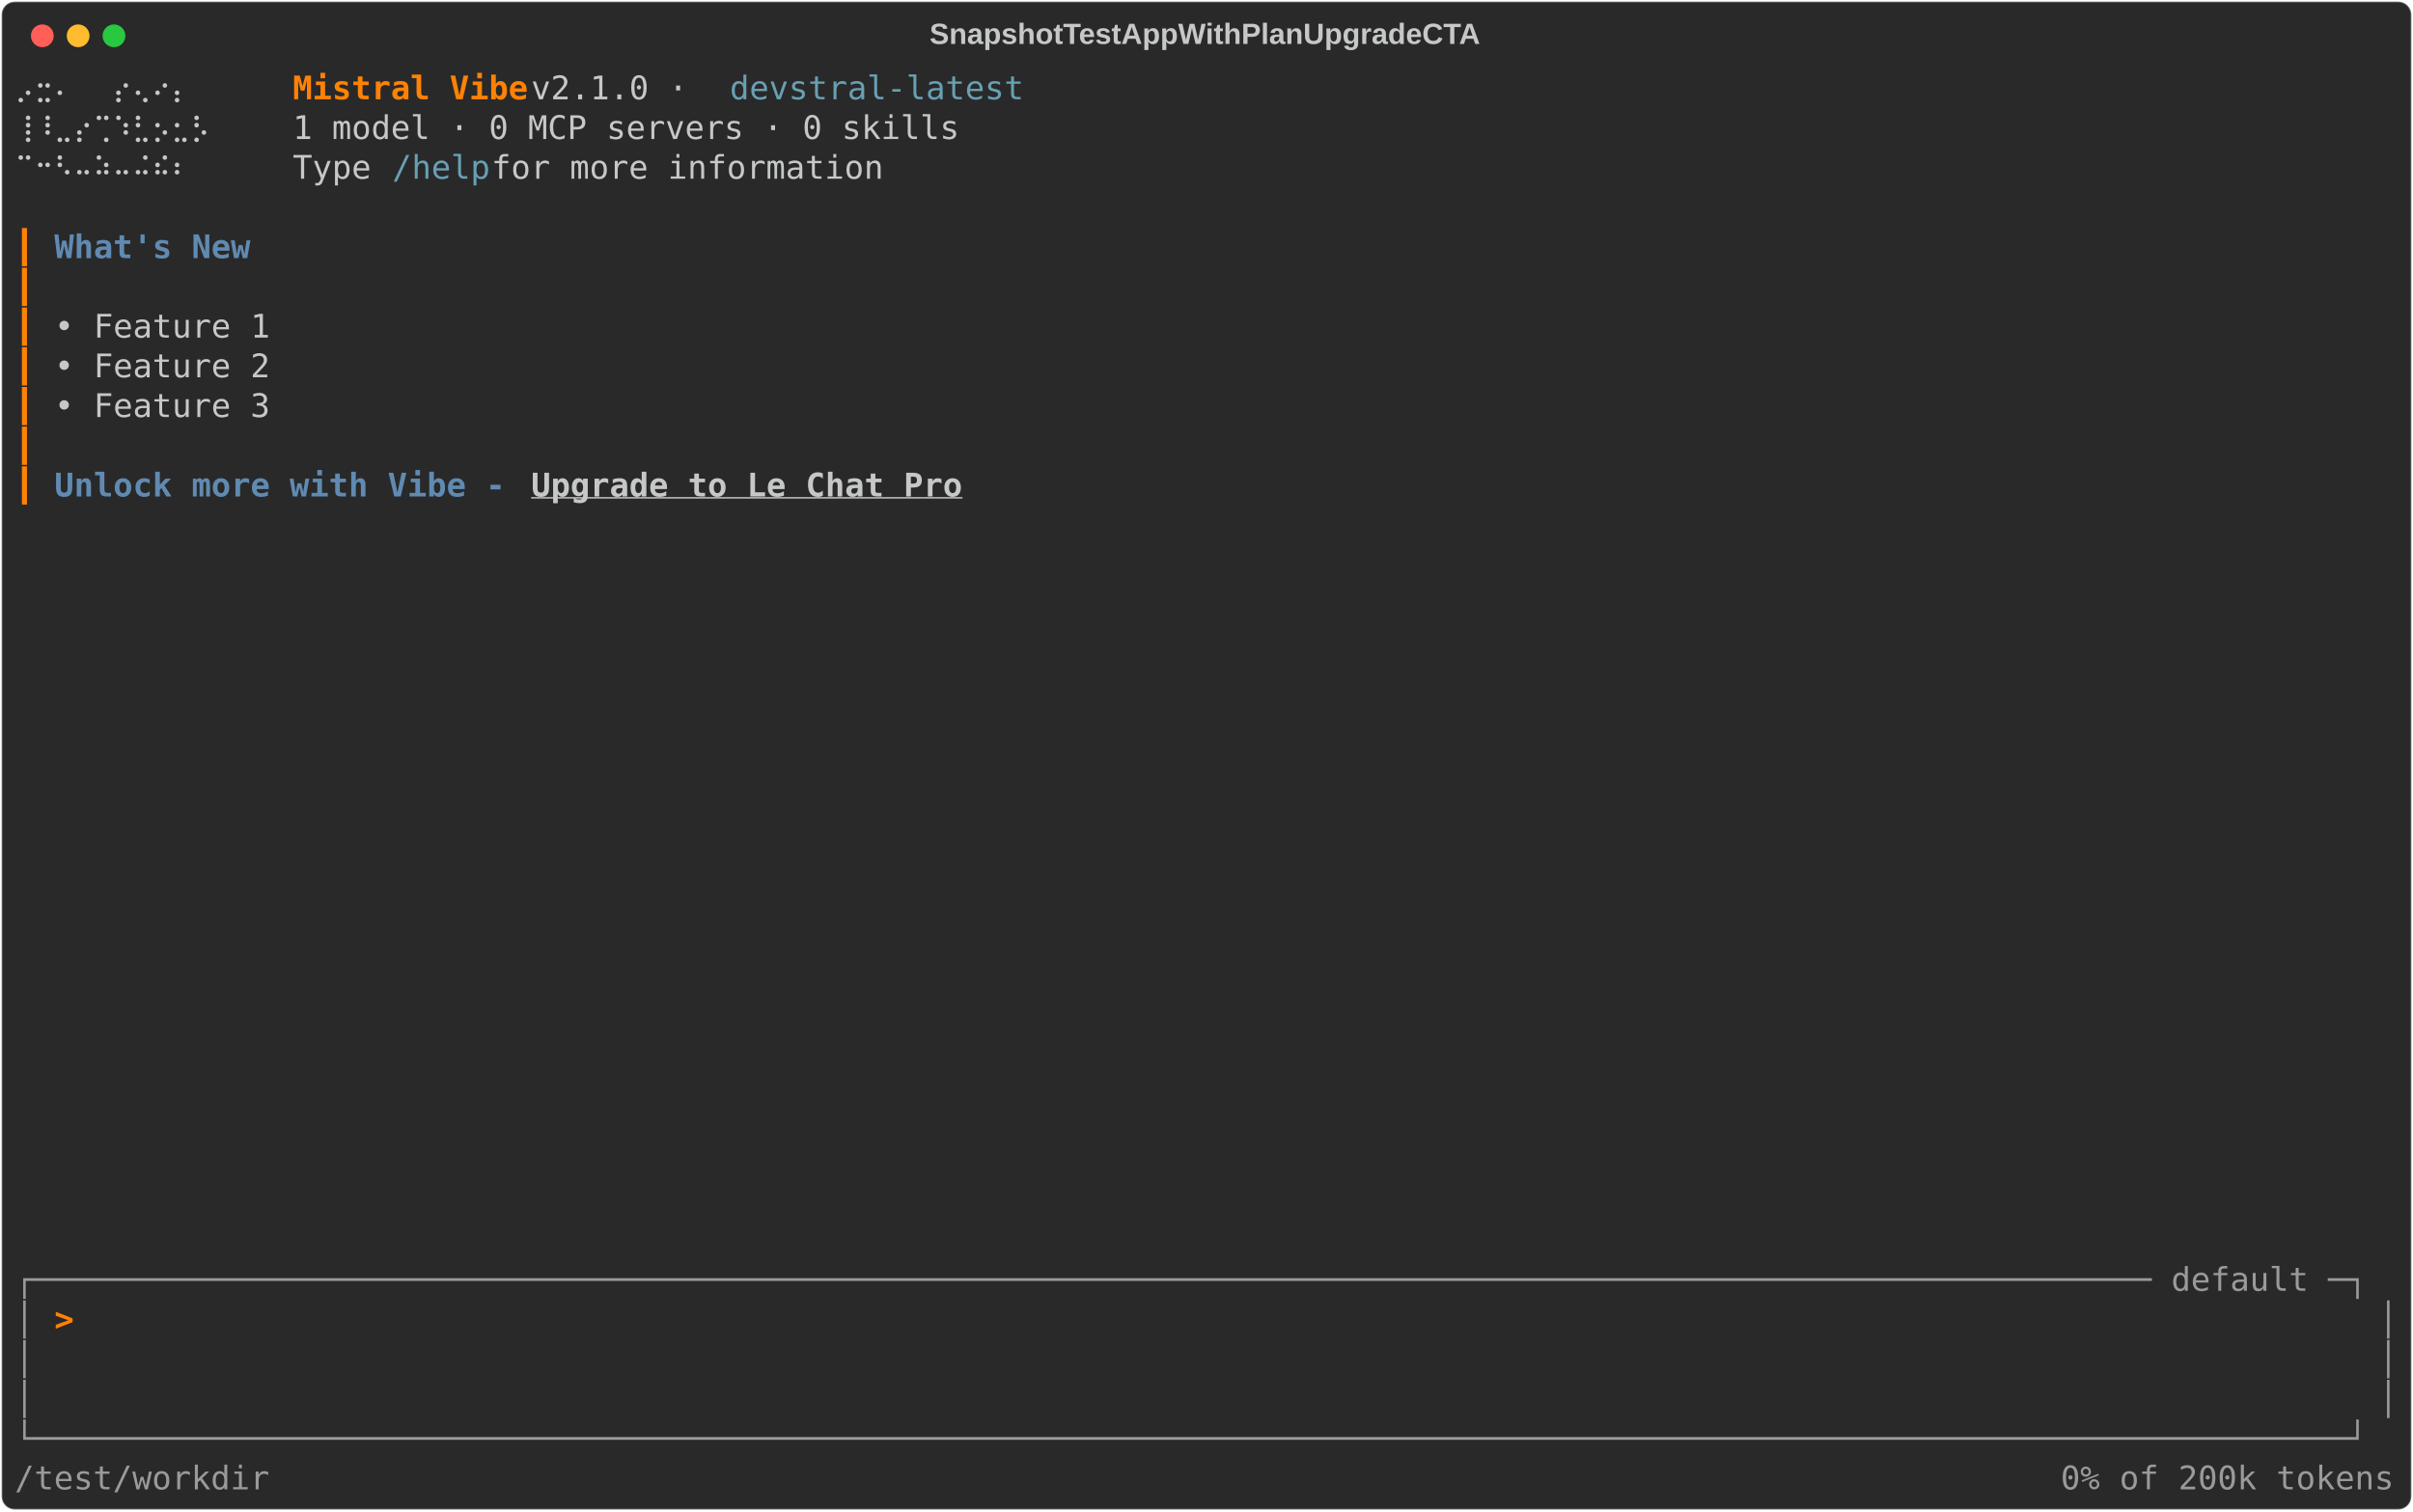
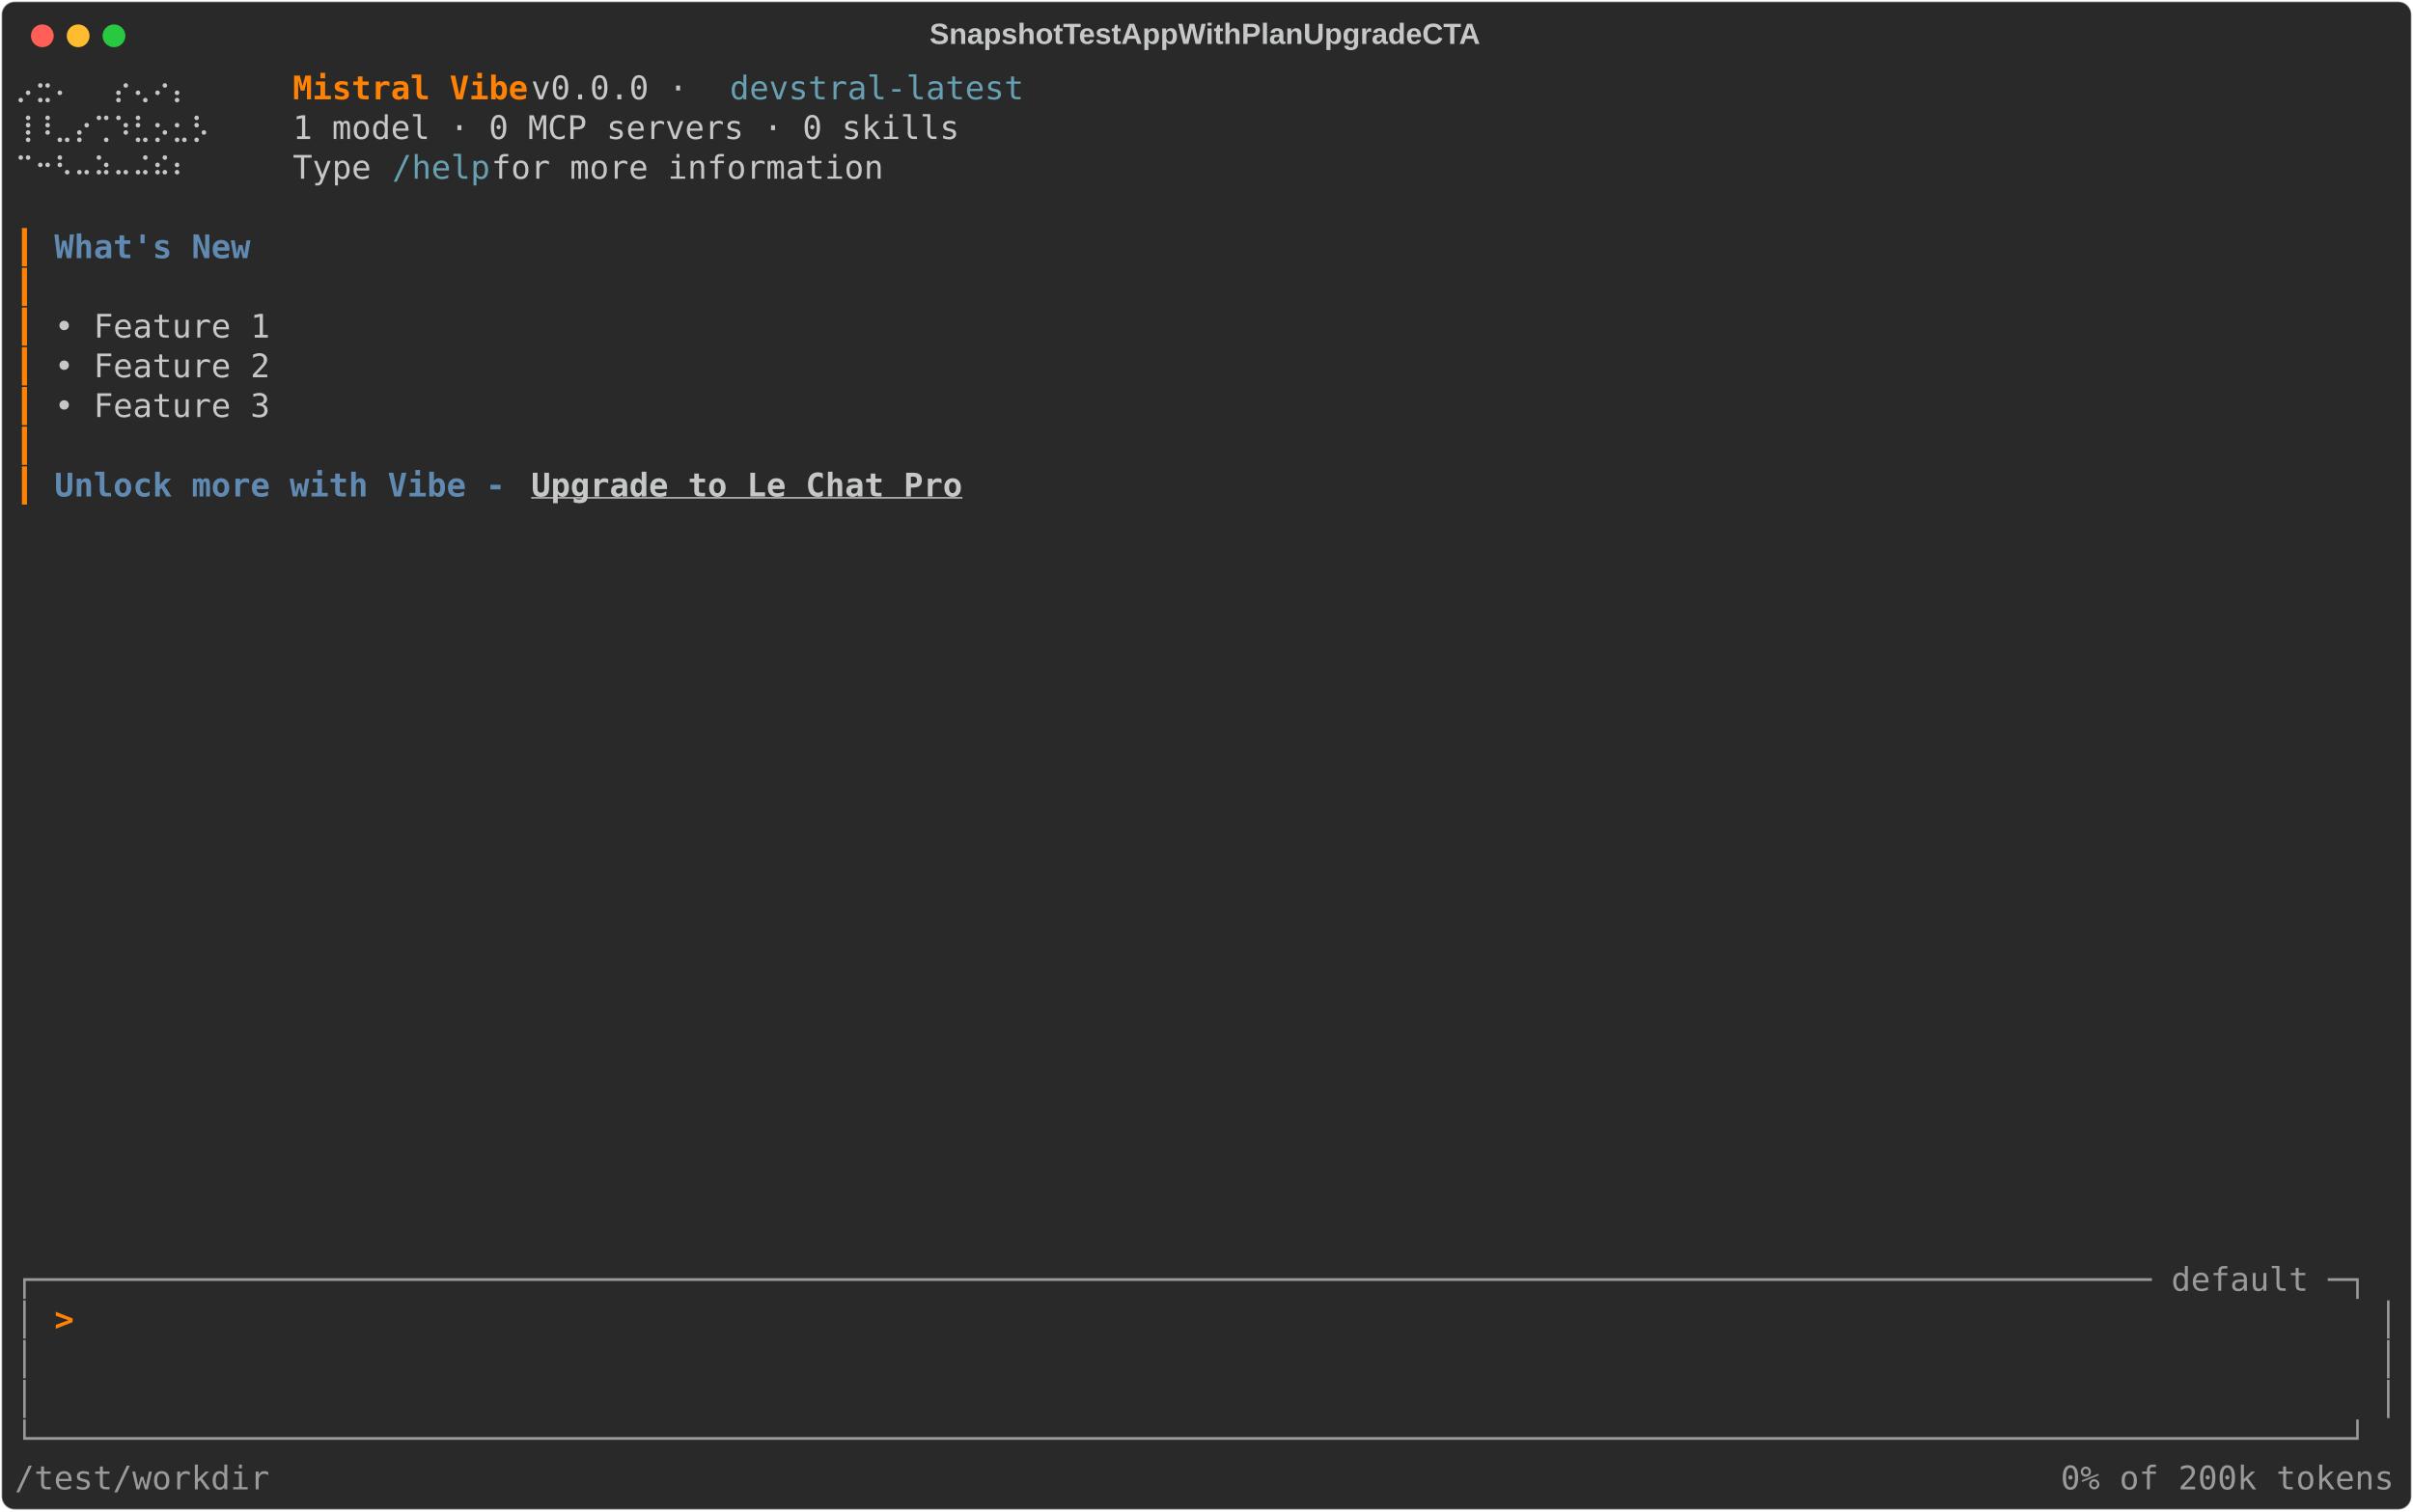
<svg xmlns="http://www.w3.org/2000/svg" class="rich-terminal" viewBox="0 0 1482 928.4">
  <style>

    @font-face {
        font-family: "Fira Code";
        src: local("FiraCode-Regular"),
                url("https://cdnjs.cloudflare.com/ajax/libs/firacode/6.2.0/woff2/FiraCode-Regular.woff2") format("woff2"),
                url("https://cdnjs.cloudflare.com/ajax/libs/firacode/6.2.0/woff/FiraCode-Regular.woff") format("woff");
        font-style: normal;
        font-weight: 400;
    }
    @font-face {
        font-family: "Fira Code";
        src: local("FiraCode-Bold"),
                url("https://cdnjs.cloudflare.com/ajax/libs/firacode/6.2.0/woff2/FiraCode-Bold.woff2") format("woff2"),
                url("https://cdnjs.cloudflare.com/ajax/libs/firacode/6.2.0/woff/FiraCode-Bold.woff") format("woff");
        font-style: bold;
        font-weight: 700;
    }

    .terminal-matrix {
        font-family: Fira Code, monospace;
        font-size: 20px;
        line-height: 24.4px;
        font-variant-east-asian: full-width;
    }

    .terminal-title {
        font-size: 18px;
        font-weight: bold;
        font-family: arial;
    }

    .terminal-r1 { fill: #c5c8c6 }
.terminal-r2 { fill: #ff8205;font-weight: bold }
.terminal-r3 { fill: #68a0b3 }
.terminal-r4 { fill: #ff8205 }
.terminal-r5 { fill: #608ab1;font-weight: bold }
.terminal-r6 { fill: #c5c8c6;font-weight: bold;text-decoration: underline; }
.terminal-r7 { fill: #9a9b99 }
    </style>
  <defs>
    <clipPath id="terminal-clip-terminal">
      <rect x="0" y="0" width="1463.0" height="877.4" />
    </clipPath>
    <clipPath id="terminal-line-0">
      <rect x="0" y="1.5" width="1464" height="24.65" />
    </clipPath>
    <clipPath id="terminal-line-1">
      <rect x="0" y="25.9" width="1464" height="24.65" />
    </clipPath>
    <clipPath id="terminal-line-2">
      <rect x="0" y="50.3" width="1464" height="24.65" />
    </clipPath>
    <clipPath id="terminal-line-3">
      <rect x="0" y="74.7" width="1464" height="24.65" />
    </clipPath>
    <clipPath id="terminal-line-4">
      <rect x="0" y="99.1" width="1464" height="24.65" />
    </clipPath>
    <clipPath id="terminal-line-5">
      <rect x="0" y="123.5" width="1464" height="24.65" />
    </clipPath>
    <clipPath id="terminal-line-6">
      <rect x="0" y="147.9" width="1464" height="24.65" />
    </clipPath>
    <clipPath id="terminal-line-7">
      <rect x="0" y="172.3" width="1464" height="24.65" />
    </clipPath>
    <clipPath id="terminal-line-8">
      <rect x="0" y="196.7" width="1464" height="24.65" />
    </clipPath>
    <clipPath id="terminal-line-9">
      <rect x="0" y="221.1" width="1464" height="24.65" />
    </clipPath>
    <clipPath id="terminal-line-10">
      <rect x="0" y="245.5" width="1464" height="24.65" />
    </clipPath>
    <clipPath id="terminal-line-11">
      <rect x="0" y="269.9" width="1464" height="24.65" />
    </clipPath>
    <clipPath id="terminal-line-12">
      <rect x="0" y="294.3" width="1464" height="24.65" />
    </clipPath>
    <clipPath id="terminal-line-13">
      <rect x="0" y="318.7" width="1464" height="24.65" />
    </clipPath>
    <clipPath id="terminal-line-14">
      <rect x="0" y="343.1" width="1464" height="24.65" />
    </clipPath>
    <clipPath id="terminal-line-15">
      <rect x="0" y="367.5" width="1464" height="24.65" />
    </clipPath>
    <clipPath id="terminal-line-16">
      <rect x="0" y="391.9" width="1464" height="24.65" />
    </clipPath>
    <clipPath id="terminal-line-17">
      <rect x="0" y="416.3" width="1464" height="24.65" />
    </clipPath>
    <clipPath id="terminal-line-18">
      <rect x="0" y="440.7" width="1464" height="24.65" />
    </clipPath>
    <clipPath id="terminal-line-19">
      <rect x="0" y="465.1" width="1464" height="24.65" />
    </clipPath>
    <clipPath id="terminal-line-20">
      <rect x="0" y="489.5" width="1464" height="24.65" />
    </clipPath>
    <clipPath id="terminal-line-21">
      <rect x="0" y="513.9" width="1464" height="24.65" />
    </clipPath>
    <clipPath id="terminal-line-22">
      <rect x="0" y="538.3" width="1464" height="24.65" />
    </clipPath>
    <clipPath id="terminal-line-23">
      <rect x="0" y="562.7" width="1464" height="24.65" />
    </clipPath>
    <clipPath id="terminal-line-24">
      <rect x="0" y="587.1" width="1464" height="24.65" />
    </clipPath>
    <clipPath id="terminal-line-25">
      <rect x="0" y="611.5" width="1464" height="24.65" />
    </clipPath>
    <clipPath id="terminal-line-26">
      <rect x="0" y="635.9" width="1464" height="24.65" />
    </clipPath>
    <clipPath id="terminal-line-27">
      <rect x="0" y="660.3" width="1464" height="24.65" />
    </clipPath>
    <clipPath id="terminal-line-28">
      <rect x="0" y="684.7" width="1464" height="24.65" />
    </clipPath>
    <clipPath id="terminal-line-29">
      <rect x="0" y="709.1" width="1464" height="24.65" />
    </clipPath>
    <clipPath id="terminal-line-30">
      <rect x="0" y="733.5" width="1464" height="24.65" />
    </clipPath>
    <clipPath id="terminal-line-31">
      <rect x="0" y="757.9" width="1464" height="24.65" />
    </clipPath>
    <clipPath id="terminal-line-32">
      <rect x="0" y="782.3" width="1464" height="24.65" />
    </clipPath>
    <clipPath id="terminal-line-33">
      <rect x="0" y="806.7" width="1464" height="24.65" />
    </clipPath>
    <clipPath id="terminal-line-34">
      <rect x="0" y="831.1" width="1464" height="24.65" />
    </clipPath>
  </defs>
  <rect fill="#292929" stroke="rgba(255,255,255,0.35)" stroke-width="1" x="1" y="1" width="1480" height="926.4" rx="8" />
  <text class="terminal-title" fill="#c5c8c6" text-anchor="middle" x="740" y="27">SnapshotTestAppWithPlanUpgradeCTA</text>
  <g transform="translate(26,22)">
    <circle cx="0" cy="0" r="7" fill="#ff5f57" />
    <circle cx="22" cy="0" r="7" fill="#febc2e" />
    <circle cx="44" cy="0" r="7" fill="#28c840" />
  </g>
  <g transform="translate(9, 41)" clip-path="url(#terminal-clip-terminal)">
    <g class="terminal-matrix">
      <text class="terminal-r1" x="0" y="20" textLength="134.2" clip-path="url(#terminal-line-0)">  ⡠⣒⠄  ⡔⢄⠔⡄</text>
      <text class="terminal-r2" x="170.8" y="20" textLength="146.4" clip-path="url(#terminal-line-0)">Mistral Vibe</text>
-       <text class="terminal-r1" x="317.2" y="20" textLength="122" clip-path="url(#terminal-line-0)"> v2.1.0 · </text>
+       <text class="terminal-r1" x="317.2" y="20" textLength="122" clip-path="url(#terminal-line-0)"> v0.0.0 · </text>
      <text class="terminal-r3" x="439.2" y="20" textLength="183" clip-path="url(#terminal-line-0)">devstral-latest</text>
      <text class="terminal-r1" x="1464" y="20" textLength="12.2" clip-path="url(#terminal-line-0)">
</text>
      <text class="terminal-r1" x="0" y="44.4" textLength="134.2" clip-path="url(#terminal-line-1)"> ⢸⠸⣀⡔⢉⠱⣃⡢⣂⡣</text>
      <text class="terminal-r1" x="170.8" y="44.4" textLength="414.8" clip-path="url(#terminal-line-1)">1 model · 0 MCP servers · 0 skills</text>
      <text class="terminal-r1" x="1464" y="44.4" textLength="12.2" clip-path="url(#terminal-line-1)">
</text>
      <text class="terminal-r1" x="0" y="68.8" textLength="134.2" clip-path="url(#terminal-line-2)">  ⠉⠒⠣⠤⠵⠤⠬⠮⠆</text>
      <text class="terminal-r1" x="170.8" y="68.8" textLength="61" clip-path="url(#terminal-line-2)">Type </text>
      <text class="terminal-r3" x="231.8" y="68.8" textLength="61" clip-path="url(#terminal-line-2)">/help</text>
      <text class="terminal-r1" x="292.8" y="68.8" textLength="256.2" clip-path="url(#terminal-line-2)"> for more information</text>
      <text class="terminal-r1" x="1464" y="68.8" textLength="12.2" clip-path="url(#terminal-line-2)">
</text>
      <text class="terminal-r1" x="1464" y="93.2" textLength="12.2" clip-path="url(#terminal-line-3)">
</text>
      <text class="terminal-r4" x="0" y="117.6" textLength="12.2" clip-path="url(#terminal-line-4)">┃</text>
      <text class="terminal-r5" x="24.4" y="117.6" textLength="122" clip-path="url(#terminal-line-4)">What's New</text>
      <text class="terminal-r1" x="1464" y="117.6" textLength="12.2" clip-path="url(#terminal-line-4)">
</text>
      <text class="terminal-r4" x="0" y="142" textLength="12.2" clip-path="url(#terminal-line-5)">┃</text>
      <text class="terminal-r1" x="1464" y="142" textLength="12.2" clip-path="url(#terminal-line-5)">
</text>
      <text class="terminal-r4" x="0" y="166.4" textLength="12.2" clip-path="url(#terminal-line-6)">┃</text>
      <text class="terminal-r1" x="24.4" y="166.4" textLength="134.2" clip-path="url(#terminal-line-6)">• Feature 1</text>
      <text class="terminal-r1" x="1464" y="166.4" textLength="12.2" clip-path="url(#terminal-line-6)">
</text>
      <text class="terminal-r4" x="0" y="190.8" textLength="12.2" clip-path="url(#terminal-line-7)">┃</text>
      <text class="terminal-r1" x="24.4" y="190.8" textLength="134.2" clip-path="url(#terminal-line-7)">• Feature 2</text>
      <text class="terminal-r1" x="1464" y="190.8" textLength="12.2" clip-path="url(#terminal-line-7)">
</text>
      <text class="terminal-r4" x="0" y="215.2" textLength="12.2" clip-path="url(#terminal-line-8)">┃</text>
      <text class="terminal-r1" x="24.4" y="215.2" textLength="134.2" clip-path="url(#terminal-line-8)">• Feature 3</text>
      <text class="terminal-r1" x="1464" y="215.2" textLength="12.2" clip-path="url(#terminal-line-8)">
</text>
      <text class="terminal-r4" x="0" y="239.6" textLength="12.2" clip-path="url(#terminal-line-9)">┃</text>
      <text class="terminal-r1" x="1464" y="239.6" textLength="12.2" clip-path="url(#terminal-line-9)">
</text>
      <text class="terminal-r4" x="0" y="264" textLength="12.2" clip-path="url(#terminal-line-10)">┃</text>
      <text class="terminal-r5" x="24.4" y="264" textLength="292.8" clip-path="url(#terminal-line-10)">Unlock more with Vibe - </text>
      <text class="terminal-r6" x="317.2" y="264" textLength="268.4" clip-path="url(#terminal-line-10)">Upgrade to Le Chat Pro</text>
      <text class="terminal-r1" x="1464" y="264" textLength="12.2" clip-path="url(#terminal-line-10)">
</text>
      <text class="terminal-r1" x="1464" y="288.4" textLength="12.2" clip-path="url(#terminal-line-11)">
</text>
      <text class="terminal-r1" x="1464" y="312.8" textLength="12.2" clip-path="url(#terminal-line-12)">
</text>
      <text class="terminal-r1" x="1464" y="337.2" textLength="12.2" clip-path="url(#terminal-line-13)">
</text>
      <text class="terminal-r1" x="1464" y="361.6" textLength="12.2" clip-path="url(#terminal-line-14)">
</text>
      <text class="terminal-r1" x="1464" y="386" textLength="12.2" clip-path="url(#terminal-line-15)">
</text>
      <text class="terminal-r1" x="1464" y="410.4" textLength="12.2" clip-path="url(#terminal-line-16)">
</text>
      <text class="terminal-r1" x="1464" y="434.8" textLength="12.2" clip-path="url(#terminal-line-17)">
</text>
      <text class="terminal-r1" x="1464" y="459.2" textLength="12.2" clip-path="url(#terminal-line-18)">
</text>
      <text class="terminal-r1" x="1464" y="483.6" textLength="12.2" clip-path="url(#terminal-line-19)">
</text>
      <text class="terminal-r1" x="1464" y="508" textLength="12.2" clip-path="url(#terminal-line-20)">
</text>
      <text class="terminal-r1" x="1464" y="532.4" textLength="12.2" clip-path="url(#terminal-line-21)">
</text>
      <text class="terminal-r1" x="1464" y="556.8" textLength="12.2" clip-path="url(#terminal-line-22)">
</text>
      <text class="terminal-r1" x="1464" y="581.2" textLength="12.2" clip-path="url(#terminal-line-23)">
</text>
      <text class="terminal-r1" x="1464" y="605.6" textLength="12.2" clip-path="url(#terminal-line-24)">
</text>
      <text class="terminal-r1" x="1464" y="630" textLength="12.2" clip-path="url(#terminal-line-25)">
</text>
      <text class="terminal-r1" x="1464" y="654.4" textLength="12.2" clip-path="url(#terminal-line-26)">
</text>
      <text class="terminal-r1" x="1464" y="678.8" textLength="12.2" clip-path="url(#terminal-line-27)">
</text>
      <text class="terminal-r1" x="1464" y="703.2" textLength="12.2" clip-path="url(#terminal-line-28)">
</text>
      <text class="terminal-r1" x="1464" y="727.6" textLength="12.2" clip-path="url(#terminal-line-29)">
</text>
      <text class="terminal-r7" x="0" y="752" textLength="1464" clip-path="url(#terminal-line-30)">┌──────────────────────────────────────────────────────────────────────────────────────────────────────────── default ─┐</text>
      <text class="terminal-r1" x="1464" y="752" textLength="12.2" clip-path="url(#terminal-line-30)">
</text>
      <text class="terminal-r7" x="0" y="776.4" textLength="12.2" clip-path="url(#terminal-line-31)">│</text>
      <text class="terminal-r2" x="24.4" y="776.4" textLength="12.2" clip-path="url(#terminal-line-31)">&gt;</text>
      <text class="terminal-r7" x="1451.8" y="776.4" textLength="12.2" clip-path="url(#terminal-line-31)">│</text>
      <text class="terminal-r1" x="1464" y="776.4" textLength="12.2" clip-path="url(#terminal-line-31)">
</text>
      <text class="terminal-r7" x="0" y="800.8" textLength="12.2" clip-path="url(#terminal-line-32)">│</text>
      <text class="terminal-r7" x="1451.8" y="800.8" textLength="12.2" clip-path="url(#terminal-line-32)">│</text>
      <text class="terminal-r1" x="1464" y="800.8" textLength="12.2" clip-path="url(#terminal-line-32)">
</text>
      <text class="terminal-r7" x="0" y="825.2" textLength="12.2" clip-path="url(#terminal-line-33)">│</text>
      <text class="terminal-r7" x="1451.8" y="825.2" textLength="12.2" clip-path="url(#terminal-line-33)">│</text>
      <text class="terminal-r1" x="1464" y="825.2" textLength="12.2" clip-path="url(#terminal-line-33)">
</text>
      <text class="terminal-r7" x="0" y="849.6" textLength="1464" clip-path="url(#terminal-line-34)">└──────────────────────────────────────────────────────────────────────────────────────────────────────────────────────┘</text>
      <text class="terminal-r1" x="1464" y="849.6" textLength="12.2" clip-path="url(#terminal-line-34)">
</text>
      <text class="terminal-r7" x="0" y="874" textLength="158.6" clip-path="url(#terminal-line-35)">/test/workdir</text>
      <text class="terminal-r7" x="1256.6" y="874" textLength="207.4" clip-path="url(#terminal-line-35)">0% of 200k tokens</text>
    </g>
  </g>
</svg>
